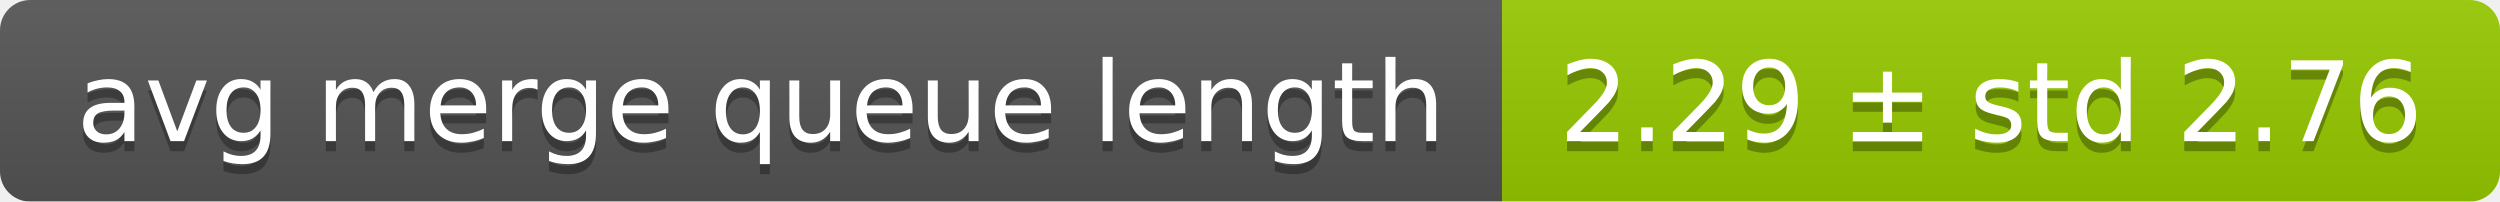
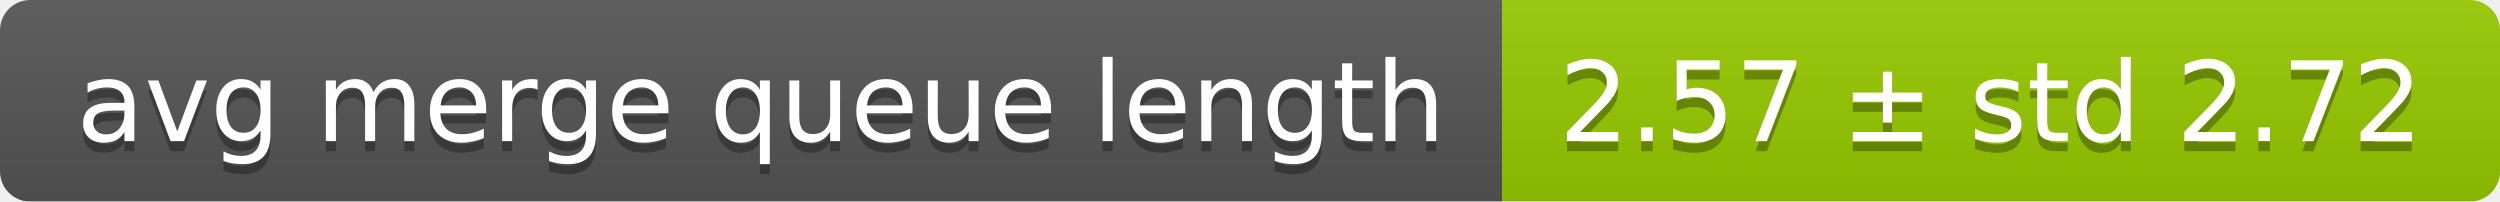
<svg xmlns="http://www.w3.org/2000/svg" width="248" height="20">
  <linearGradient id="smooth" x2="0" y2="100%">
    <stop offset="0" stop-color="#bbb" stop-opacity=".1" />
    <stop offset="1" stop-opacity=".1" />
  </linearGradient>
  <mask id="round">
    <rect width="248" height="20" rx="3" fill="#fff" />
  </mask>
  <g mask="url(#round)">
    <rect width="149" height="20" fill="#555" />
    <rect x="149" width="99" height="20" fill="#97ca00" />
    <rect width="248" height="20" fill="url(#smooth)" />
  </g>
  <g fill="#fff" text-anchor="middle" font-family="DejaVu Sans,Verdana,Geneva,sans-serif" font-size="11">
    <text x="75.5" y="15" fill="#010101" fill-opacity=".3">avg merge queue length</text>
    <text x="75.5" y="14">avg merge queue length</text>
-     <text x="197.5" y="15" fill="#010101" fill-opacity=".3">2.29 ± std 2.76</text>
-     <text x="197.5" y="14">2.29 ± std 2.76</text>
+     <text x="197.5" y="15" fill="#010101" fill-opacity=".3">2.57 ± std 2.72</text>
+     <text x="197.5" y="14">2.57 ± std 2.72</text>
  </g>
</svg>
